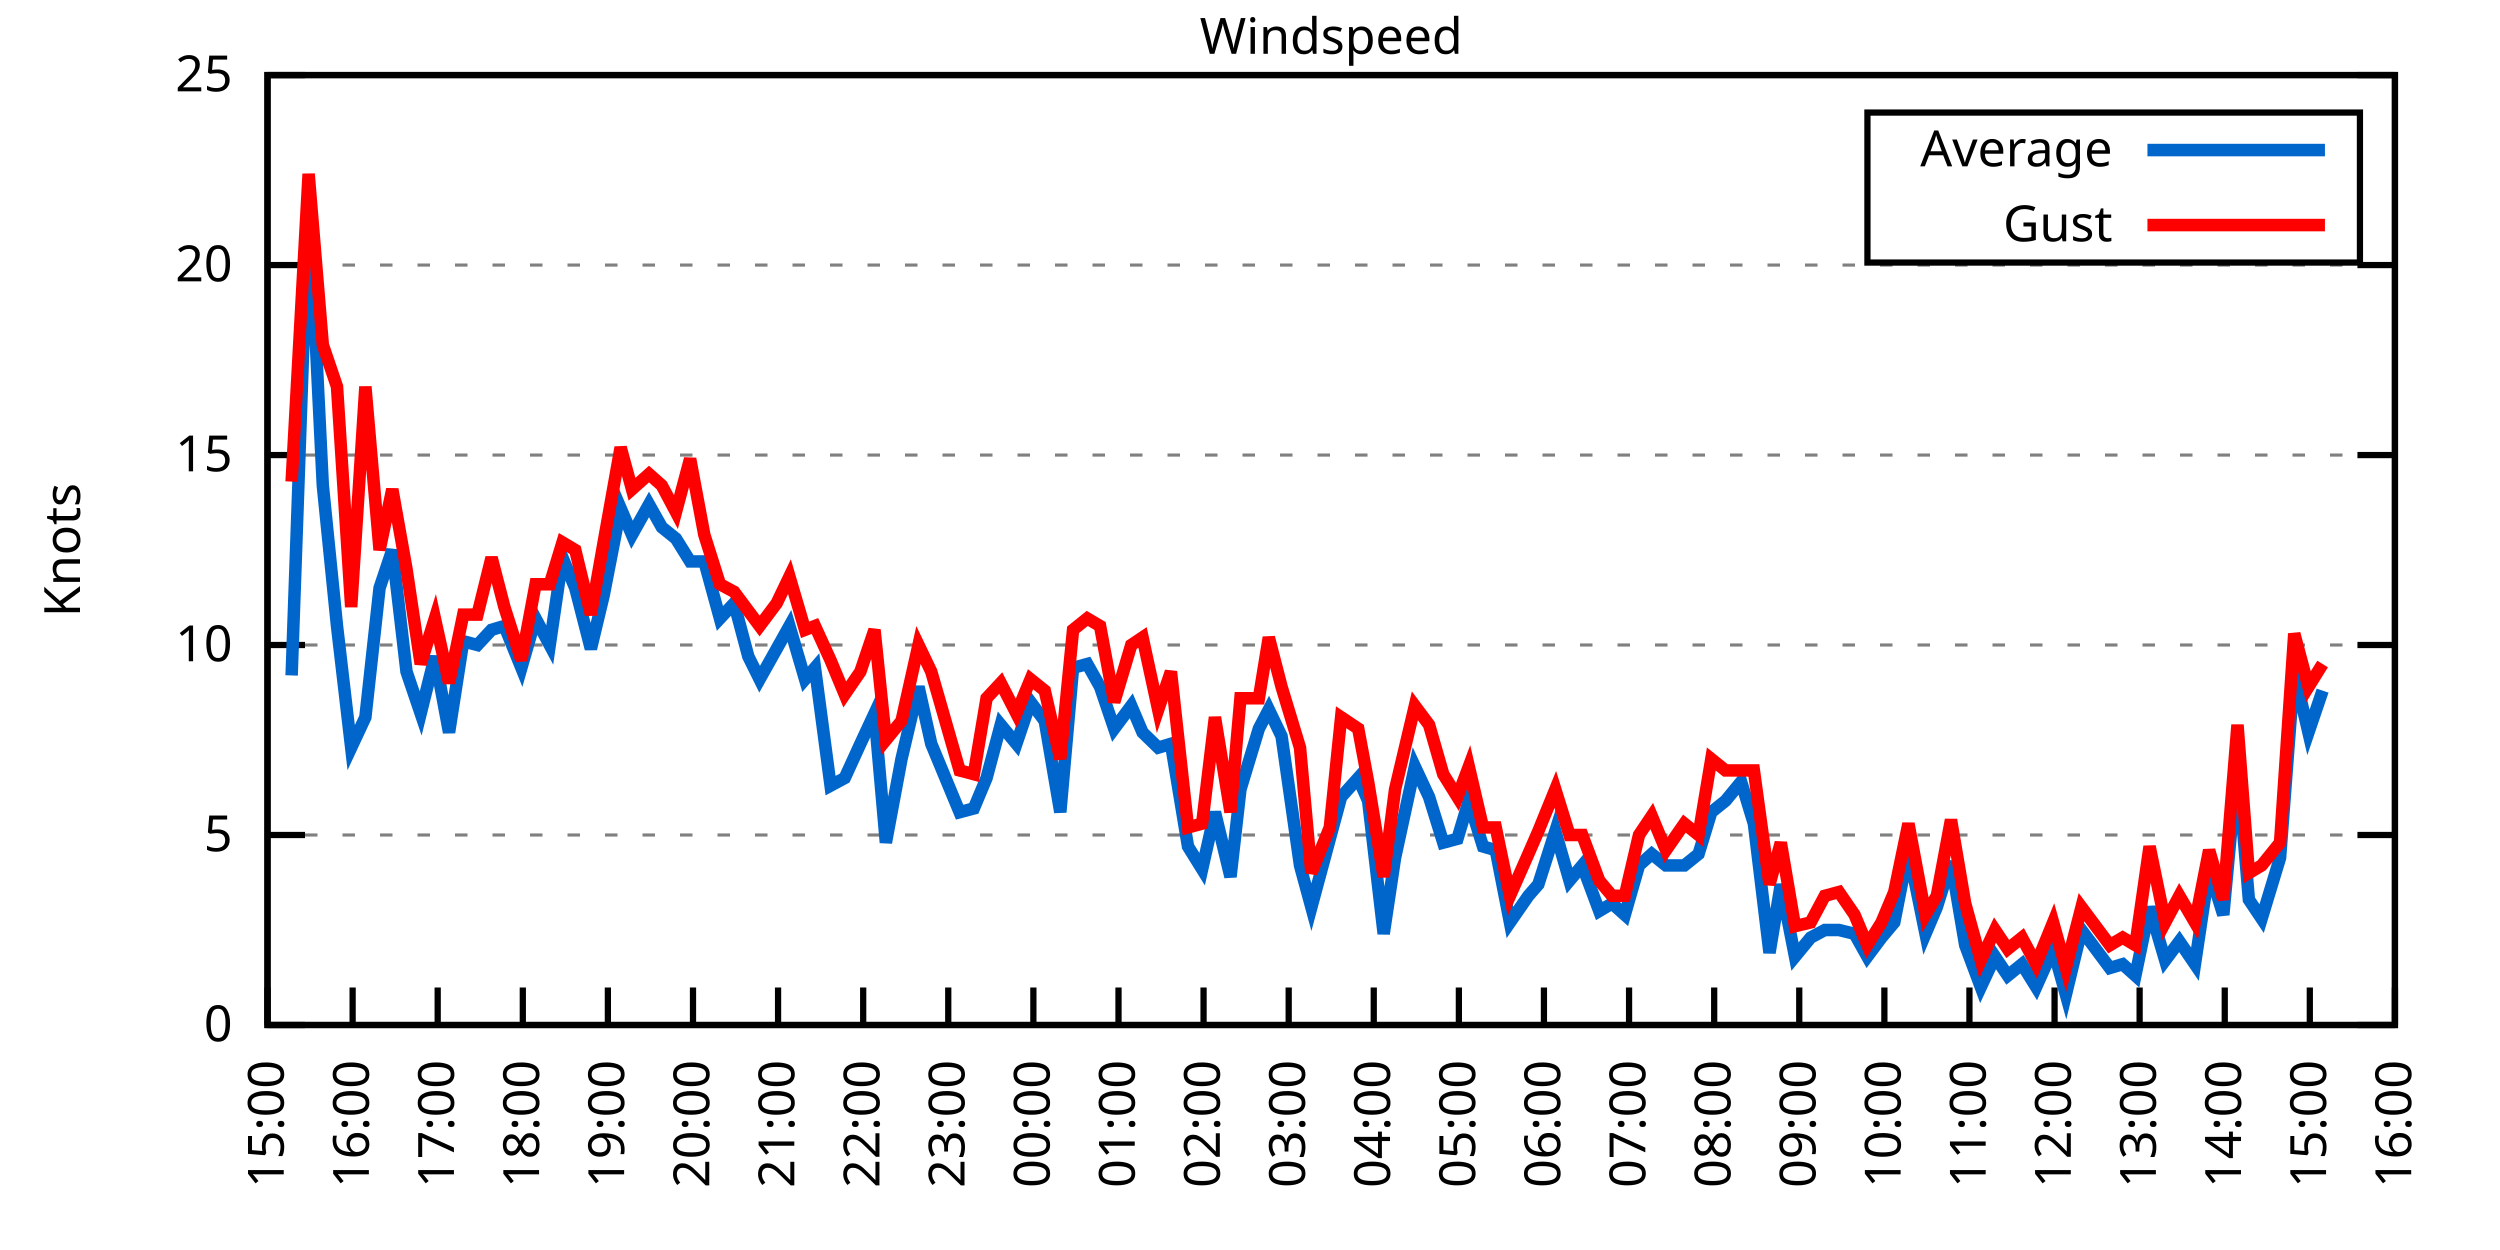
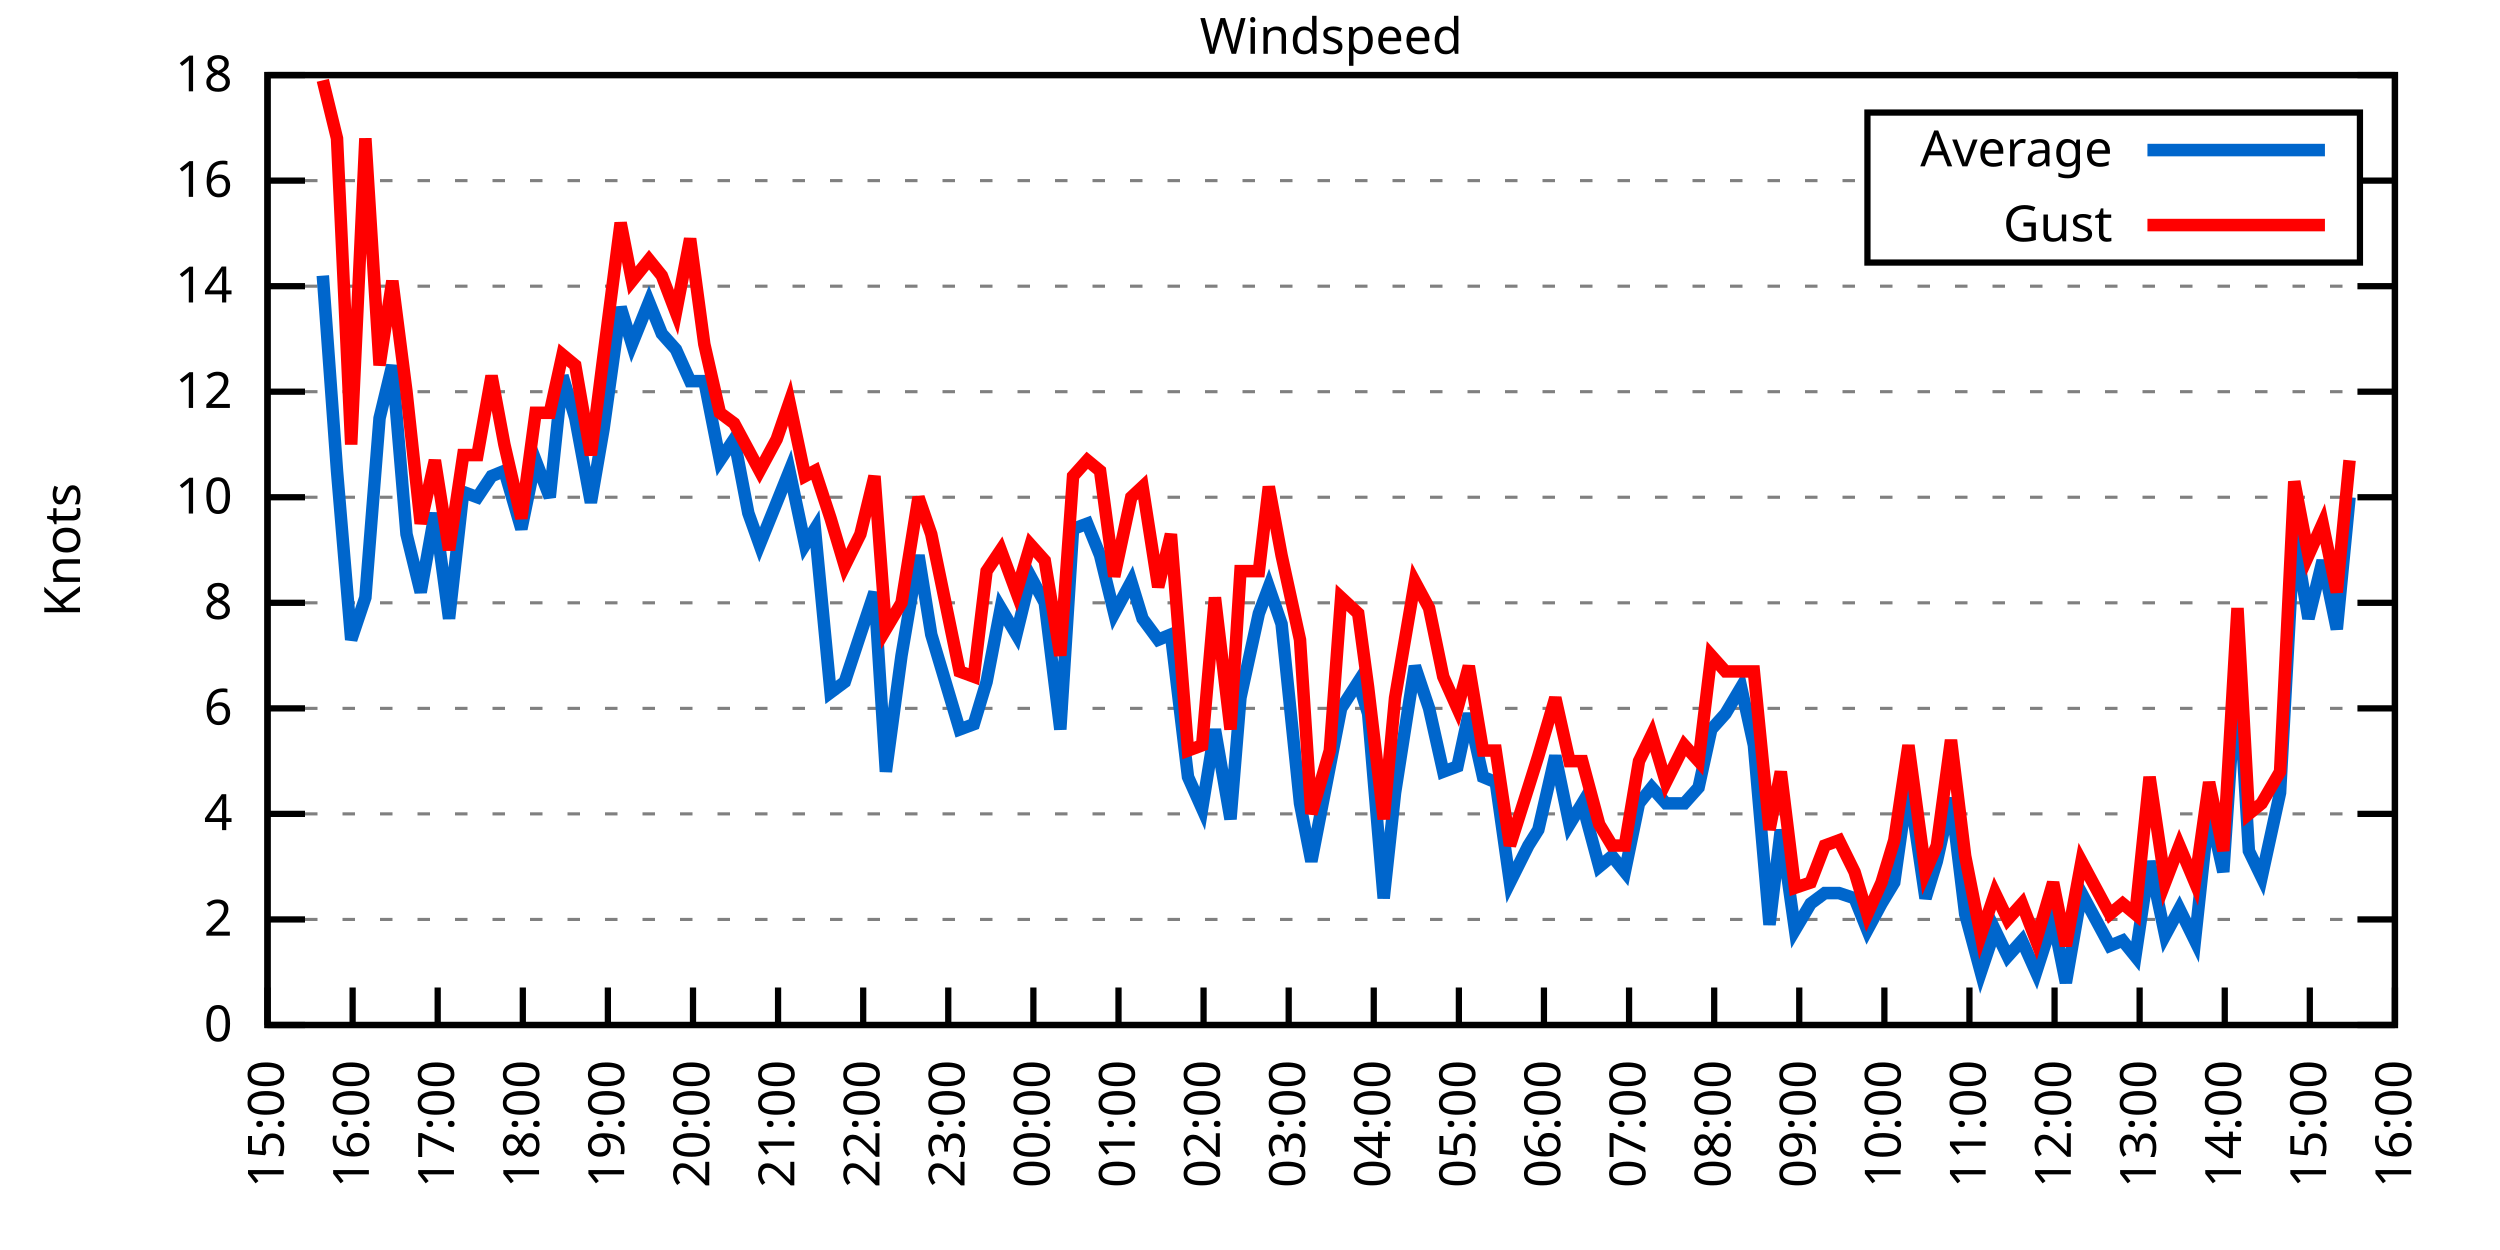
<svg xmlns="http://www.w3.org/2000/svg" xmlns:xlink="http://www.w3.org/1999/xlink" width="400" height="200" viewBox="0 0 400 200">
  <g id="gnuplot_canvas">
    <rect x="0" y="0" width="400" height="200" fill="none" />
    <defs>
      <circle id="gpDot" r="0.5" stroke-width="0.5" stroke="currentColor" />
      <path id="gpPt0" stroke-width="0.333" stroke="currentColor" d="M-1,0 h2 M0,-1 v2" />
      <path id="gpPt1" stroke-width="0.333" stroke="currentColor" d="M-1,-1 L1,1 M1,-1 L-1,1" />
      <path id="gpPt2" stroke-width="0.333" stroke="currentColor" d="M-1,0 L1,0 M0,-1 L0,1 M-1,-1 L1,1 M-1,1 L1,-1" />
      <rect id="gpPt3" stroke-width="0.333" stroke="currentColor" x="-1" y="-1" width="2" height="2" />
      <rect id="gpPt4" stroke-width="0.333" stroke="currentColor" fill="currentColor" x="-1" y="-1" width="2" height="2" />
      <circle id="gpPt5" stroke-width="0.333" stroke="currentColor" cx="0" cy="0" r="1" />
      <use xlink:href="#gpPt5" id="gpPt6" fill="currentColor" stroke="none" />
      <path id="gpPt7" stroke-width="0.333" stroke="currentColor" d="M0,-1.33 L-1.33,0.67 L1.33,0.67 z" />
      <use xlink:href="#gpPt7" id="gpPt8" fill="currentColor" stroke="none" />
      <use xlink:href="#gpPt7" id="gpPt9" stroke="currentColor" transform="rotate(180)" />
      <use xlink:href="#gpPt9" id="gpPt10" fill="currentColor" stroke="none" />
      <use xlink:href="#gpPt3" id="gpPt11" stroke="currentColor" transform="rotate(45)" />
      <use xlink:href="#gpPt11" id="gpPt12" fill="currentColor" stroke="none" />
      <path id="gpPt13" stroke-width="0.333" stroke="currentColor" d="M0,1.330 L1.265,0.411 L0.782,-1.067 L-0.782,-1.076 L-1.265,0.411 z" />
      <use xlink:href="#gpPt13" id="gpPt14" fill="currentColor" stroke="none" />
      <filter id="textbox" filterUnits="objectBoundingBox" x="0" y="0" height="1" width="1">
        <feFlood flood-color="white" flood-opacity="1" result="bgnd" />
        <feComposite in="SourceGraphic" in2="bgnd" operator="atop" />
      </filter>
      <filter id="greybox" filterUnits="objectBoundingBox" x="0" y="0" height="1" width="1">
        <feFlood flood-color="lightgrey" flood-opacity="1" result="grey" />
        <feComposite in="SourceGraphic" in2="grey" operator="atop" />
      </filter>
    </defs>
    <g fill="none" color="white" stroke="currentColor" stroke-width="1.00" stroke-linecap="butt" stroke-linejoin="miter">
</g>
    <g fill="none" color="black" stroke="currentColor" stroke-width="1.00" stroke-linecap="butt" stroke-linejoin="miter">
      <g stroke="none" shape-rendering="crispEdges">
        <polygon fill="rgb(255, 255, 255)" points="42.80,164.00 383.18,164.00 383.18,12.02 42.80,12.02 " />
      </g>
    </g>
    <g fill="none" color="black" stroke="currentColor" stroke-width="1.00" stroke-linecap="butt" stroke-linejoin="miter">
</g>
    <g fill="none" color="black" stroke="black" stroke-width="0.50" stroke-linecap="butt" stroke-linejoin="miter">
</g>
    <g fill="none" color="gray" stroke="currentColor" stroke-width="0.50" stroke-linecap="butt" stroke-linejoin="miter">
      <path stroke="gray" stroke-dasharray="2,4" class="gridline" d="M42.80,164.00 L383.19,164.00  " />
    </g>
    <g fill="none" color="gray" stroke="gray" stroke-width="1.00" stroke-linecap="butt" stroke-linejoin="miter">
</g>
    <g fill="none" color="black" stroke="currentColor" stroke-width="1.00" stroke-linecap="butt" stroke-linejoin="miter">
      <path stroke="black" d="M42.80,164.00 L48.80,164.00 M383.19,164.00 L377.19,164.00  " />
      <g transform="translate(37.20,166.60)" stroke="none" fill="black" font-family="Sans" font-size="8.00" text-anchor="end">
        <text>
          <tspan font-family="Sans"> 0</tspan>
        </text>
      </g>
    </g>
    <g fill="none" color="black" stroke="currentColor" stroke-width="1.00" stroke-linecap="butt" stroke-linejoin="miter">
</g>
    <g fill="none" color="black" stroke="black" stroke-width="0.50" stroke-linecap="butt" stroke-linejoin="miter">
</g>
    <g fill="none" color="gray" stroke="currentColor" stroke-width="0.50" stroke-linecap="butt" stroke-linejoin="miter">
-       <path stroke="gray" stroke-dasharray="2,4" class="gridline" d="M42.80,133.60 L383.19,133.60  " />
-     </g>
-     <g fill="none" color="gray" stroke="gray" stroke-width="1.00" stroke-linecap="butt" stroke-linejoin="miter">
- </g>
-     <g fill="none" color="black" stroke="currentColor" stroke-width="1.00" stroke-linecap="butt" stroke-linejoin="miter">
-       <path stroke="black" d="M42.80,133.60 L48.80,133.60 M383.19,133.60 L377.19,133.60  " />
-       <g transform="translate(37.20,136.20)" stroke="none" fill="black" font-family="Sans" font-size="8.00" text-anchor="end">
-         <text>
-           <tspan font-family="Sans"> 5</tspan>
-         </text>
-       </g>
-     </g>
-     <g fill="none" color="black" stroke="currentColor" stroke-width="1.00" stroke-linecap="butt" stroke-linejoin="miter">
- </g>
-     <g fill="none" color="black" stroke="black" stroke-width="0.50" stroke-linecap="butt" stroke-linejoin="miter">
- </g>
-     <g fill="none" color="gray" stroke="currentColor" stroke-width="0.50" stroke-linecap="butt" stroke-linejoin="miter">
-       <path stroke="gray" stroke-dasharray="2,4" class="gridline" d="M42.80,103.20 L383.19,103.20  " />
-     </g>
-     <g fill="none" color="gray" stroke="gray" stroke-width="1.00" stroke-linecap="butt" stroke-linejoin="miter">
- </g>
-     <g fill="none" color="black" stroke="currentColor" stroke-width="1.00" stroke-linecap="butt" stroke-linejoin="miter">
-       <path stroke="black" d="M42.80,103.20 L48.80,103.20 M383.19,103.20 L377.19,103.20  " />
-       <g transform="translate(37.20,105.80)" stroke="none" fill="black" font-family="Sans" font-size="8.00" text-anchor="end">
+       <path stroke="gray" stroke-dasharray="2,4" class="gridline" d="M42.80,147.11 L383.19,147.11  " />
+     </g>
+     <g fill="none" color="gray" stroke="gray" stroke-width="1.00" stroke-linecap="butt" stroke-linejoin="miter">
+ </g>
+     <g fill="none" color="black" stroke="currentColor" stroke-width="1.00" stroke-linecap="butt" stroke-linejoin="miter">
+       <path stroke="black" d="M42.80,147.11 L48.80,147.11 M383.19,147.11 L377.19,147.11  " />
+       <g transform="translate(37.20,149.71)" stroke="none" fill="black" font-family="Sans" font-size="8.00" text-anchor="end">
+         <text>
+           <tspan font-family="Sans"> 2</tspan>
+         </text>
+       </g>
+     </g>
+     <g fill="none" color="black" stroke="currentColor" stroke-width="1.00" stroke-linecap="butt" stroke-linejoin="miter">
+ </g>
+     <g fill="none" color="black" stroke="black" stroke-width="0.50" stroke-linecap="butt" stroke-linejoin="miter">
+ </g>
+     <g fill="none" color="gray" stroke="currentColor" stroke-width="0.50" stroke-linecap="butt" stroke-linejoin="miter">
+       <path stroke="gray" stroke-dasharray="2,4" class="gridline" d="M42.80,130.22 L383.19,130.22  " />
+     </g>
+     <g fill="none" color="gray" stroke="gray" stroke-width="1.00" stroke-linecap="butt" stroke-linejoin="miter">
+ </g>
+     <g fill="none" color="black" stroke="currentColor" stroke-width="1.00" stroke-linecap="butt" stroke-linejoin="miter">
+       <path stroke="black" d="M42.80,130.22 L48.80,130.22 M383.19,130.22 L377.19,130.22  " />
+       <g transform="translate(37.20,132.82)" stroke="none" fill="black" font-family="Sans" font-size="8.00" text-anchor="end">
+         <text>
+           <tspan font-family="Sans"> 4</tspan>
+         </text>
+       </g>
+     </g>
+     <g fill="none" color="black" stroke="currentColor" stroke-width="1.00" stroke-linecap="butt" stroke-linejoin="miter">
+ </g>
+     <g fill="none" color="black" stroke="black" stroke-width="0.50" stroke-linecap="butt" stroke-linejoin="miter">
+ </g>
+     <g fill="none" color="gray" stroke="currentColor" stroke-width="0.50" stroke-linecap="butt" stroke-linejoin="miter">
+       <path stroke="gray" stroke-dasharray="2,4" class="gridline" d="M42.80,113.34 L383.19,113.34  " />
+     </g>
+     <g fill="none" color="gray" stroke="gray" stroke-width="1.00" stroke-linecap="butt" stroke-linejoin="miter">
+ </g>
+     <g fill="none" color="black" stroke="currentColor" stroke-width="1.00" stroke-linecap="butt" stroke-linejoin="miter">
+       <path stroke="black" d="M42.80,113.34 L48.80,113.34 M383.19,113.34 L377.19,113.34  " />
+       <g transform="translate(37.20,115.94)" stroke="none" fill="black" font-family="Sans" font-size="8.00" text-anchor="end">
+         <text>
+           <tspan font-family="Sans"> 6</tspan>
+         </text>
+       </g>
+     </g>
+     <g fill="none" color="black" stroke="currentColor" stroke-width="1.00" stroke-linecap="butt" stroke-linejoin="miter">
+ </g>
+     <g fill="none" color="black" stroke="black" stroke-width="0.50" stroke-linecap="butt" stroke-linejoin="miter">
+ </g>
+     <g fill="none" color="gray" stroke="currentColor" stroke-width="0.50" stroke-linecap="butt" stroke-linejoin="miter">
+       <path stroke="gray" stroke-dasharray="2,4" class="gridline" d="M42.80,96.45 L383.19,96.45  " />
+     </g>
+     <g fill="none" color="gray" stroke="gray" stroke-width="1.00" stroke-linecap="butt" stroke-linejoin="miter">
+ </g>
+     <g fill="none" color="black" stroke="currentColor" stroke-width="1.00" stroke-linecap="butt" stroke-linejoin="miter">
+       <path stroke="black" d="M42.80,96.45 L48.80,96.45 M383.19,96.45 L377.19,96.45  " />
+       <g transform="translate(37.20,99.05)" stroke="none" fill="black" font-family="Sans" font-size="8.00" text-anchor="end">
+         <text>
+           <tspan font-family="Sans"> 8</tspan>
+         </text>
+       </g>
+     </g>
+     <g fill="none" color="black" stroke="currentColor" stroke-width="1.00" stroke-linecap="butt" stroke-linejoin="miter">
+ </g>
+     <g fill="none" color="black" stroke="black" stroke-width="0.50" stroke-linecap="butt" stroke-linejoin="miter">
+ </g>
+     <g fill="none" color="gray" stroke="currentColor" stroke-width="0.50" stroke-linecap="butt" stroke-linejoin="miter">
+       <path stroke="gray" stroke-dasharray="2,4" class="gridline" d="M42.80,79.56 L383.19,79.56  " />
+     </g>
+     <g fill="none" color="gray" stroke="gray" stroke-width="1.00" stroke-linecap="butt" stroke-linejoin="miter">
+ </g>
+     <g fill="none" color="black" stroke="currentColor" stroke-width="1.00" stroke-linecap="butt" stroke-linejoin="miter">
+       <path stroke="black" d="M42.80,79.56 L48.80,79.56 M383.19,79.56 L377.19,79.56  " />
+       <g transform="translate(37.20,82.16)" stroke="none" fill="black" font-family="Sans" font-size="8.00" text-anchor="end">
        <text>
          <tspan font-family="Sans"> 10</tspan>
        </text>
      </g>
    </g>
    <g fill="none" color="black" stroke="currentColor" stroke-width="1.00" stroke-linecap="butt" stroke-linejoin="miter">
</g>
    <g fill="none" color="black" stroke="black" stroke-width="0.50" stroke-linecap="butt" stroke-linejoin="miter">
</g>
    <g fill="none" color="gray" stroke="currentColor" stroke-width="0.50" stroke-linecap="butt" stroke-linejoin="miter">
-       <path stroke="gray" stroke-dasharray="2,4" class="gridline" d="M42.80,72.81 L383.19,72.81  " />
-     </g>
-     <g fill="none" color="gray" stroke="gray" stroke-width="1.00" stroke-linecap="butt" stroke-linejoin="miter">
- </g>
-     <g fill="none" color="black" stroke="currentColor" stroke-width="1.00" stroke-linecap="butt" stroke-linejoin="miter">
-       <path stroke="black" d="M42.80,72.81 L48.80,72.81 M383.19,72.81 L377.19,72.81  " />
-       <g transform="translate(37.20,75.41)" stroke="none" fill="black" font-family="Sans" font-size="8.00" text-anchor="end">
-         <text>
-           <tspan font-family="Sans"> 15</tspan>
-         </text>
-       </g>
-     </g>
-     <g fill="none" color="black" stroke="currentColor" stroke-width="1.00" stroke-linecap="butt" stroke-linejoin="miter">
- </g>
-     <g fill="none" color="black" stroke="black" stroke-width="0.50" stroke-linecap="butt" stroke-linejoin="miter">
- </g>
-     <g fill="none" color="gray" stroke="currentColor" stroke-width="0.50" stroke-linecap="butt" stroke-linejoin="miter">
-       <path stroke="gray" stroke-dasharray="2,4" class="gridline" d="M42.80,42.41 L383.19,42.41  " />
-     </g>
-     <g fill="none" color="gray" stroke="gray" stroke-width="1.00" stroke-linecap="butt" stroke-linejoin="miter">
- </g>
-     <g fill="none" color="black" stroke="currentColor" stroke-width="1.00" stroke-linecap="butt" stroke-linejoin="miter">
-       <path stroke="black" d="M42.80,42.41 L48.80,42.41 M383.19,42.41 L377.19,42.41  " />
-       <g transform="translate(37.20,45.01)" stroke="none" fill="black" font-family="Sans" font-size="8.00" text-anchor="end">
-         <text>
-           <tspan font-family="Sans"> 20</tspan>
+       <path stroke="gray" stroke-dasharray="2,4" class="gridline" d="M42.80,62.67 L383.19,62.67  " />
+     </g>
+     <g fill="none" color="gray" stroke="gray" stroke-width="1.00" stroke-linecap="butt" stroke-linejoin="miter">
+ </g>
+     <g fill="none" color="black" stroke="currentColor" stroke-width="1.00" stroke-linecap="butt" stroke-linejoin="miter">
+       <path stroke="black" d="M42.80,62.67 L48.80,62.67 M383.19,62.67 L377.19,62.67  " />
+       <g transform="translate(37.20,65.27)" stroke="none" fill="black" font-family="Sans" font-size="8.00" text-anchor="end">
+         <text>
+           <tspan font-family="Sans"> 12</tspan>
+         </text>
+       </g>
+     </g>
+     <g fill="none" color="black" stroke="currentColor" stroke-width="1.00" stroke-linecap="butt" stroke-linejoin="miter">
+ </g>
+     <g fill="none" color="black" stroke="black" stroke-width="0.50" stroke-linecap="butt" stroke-linejoin="miter">
+ </g>
+     <g fill="none" color="gray" stroke="currentColor" stroke-width="0.50" stroke-linecap="butt" stroke-linejoin="miter">
+       <path stroke="gray" stroke-dasharray="2,4" class="gridline" d="M42.80,45.79 L383.19,45.79  " />
+     </g>
+     <g fill="none" color="gray" stroke="gray" stroke-width="1.00" stroke-linecap="butt" stroke-linejoin="miter">
+ </g>
+     <g fill="none" color="black" stroke="currentColor" stroke-width="1.00" stroke-linecap="butt" stroke-linejoin="miter">
+       <path stroke="black" d="M42.80,45.79 L48.80,45.79 M383.19,45.79 L377.19,45.79  " />
+       <g transform="translate(37.20,48.39)" stroke="none" fill="black" font-family="Sans" font-size="8.00" text-anchor="end">
+         <text>
+           <tspan font-family="Sans"> 14</tspan>
+         </text>
+       </g>
+     </g>
+     <g fill="none" color="black" stroke="currentColor" stroke-width="1.00" stroke-linecap="butt" stroke-linejoin="miter">
+ </g>
+     <g fill="none" color="black" stroke="black" stroke-width="0.50" stroke-linecap="butt" stroke-linejoin="miter">
+ </g>
+     <g fill="none" color="gray" stroke="currentColor" stroke-width="0.50" stroke-linecap="butt" stroke-linejoin="miter">
+       <path stroke="gray" stroke-dasharray="2,4" class="gridline" d="M42.80,28.90 L298.79,28.90 M377.59,28.90 L383.19,28.90  " />
+     </g>
+     <g fill="none" color="gray" stroke="gray" stroke-width="1.00" stroke-linecap="butt" stroke-linejoin="miter">
+ </g>
+     <g fill="none" color="black" stroke="currentColor" stroke-width="1.00" stroke-linecap="butt" stroke-linejoin="miter">
+       <path stroke="black" d="M42.80,28.90 L48.80,28.90 M383.19,28.90 L377.19,28.90  " />
+       <g transform="translate(37.20,31.50)" stroke="none" fill="black" font-family="Sans" font-size="8.00" text-anchor="end">
+         <text>
+           <tspan font-family="Sans"> 16</tspan>
        </text>
      </g>
    </g>
    <g fill="none" color="black" stroke="currentColor" stroke-width="1.00" stroke-linecap="butt" stroke-linejoin="miter">
</g>
    <g fill="none" color="black" stroke="black" stroke-width="0.50" stroke-linecap="butt" stroke-linejoin="miter">
</g>
    <g fill="none" color="gray" stroke="currentColor" stroke-width="0.50" stroke-linecap="butt" stroke-linejoin="miter">
      <path stroke="gray" stroke-dasharray="2,4" class="gridline" d="M42.80,12.01 L383.19,12.01  " />
    </g>
    <g fill="none" color="gray" stroke="gray" stroke-width="1.00" stroke-linecap="butt" stroke-linejoin="miter">
</g>
    <g fill="none" color="black" stroke="currentColor" stroke-width="1.00" stroke-linecap="butt" stroke-linejoin="miter">
      <path stroke="black" d="M42.80,12.01 L48.80,12.01 M383.19,12.01 L377.19,12.01  " />
      <g transform="translate(37.20,14.61)" stroke="none" fill="black" font-family="Sans" font-size="8.00" text-anchor="end">
        <text>
-           <tspan font-family="Sans"> 25</tspan>
+           <tspan font-family="Sans"> 18</tspan>
        </text>
      </g>
    </g>
    <g fill="none" color="black" stroke="currentColor" stroke-width="1.00" stroke-linecap="butt" stroke-linejoin="miter">
      <path stroke="black" d="M42.80,164.00 L42.80,158.00  " />
      <g transform="translate(45.40,169.60) rotate(270.00)" stroke="none" fill="black" font-family="Sans" font-size="8.00" text-anchor="end">
        <text>
          <tspan font-family="Sans">15:00</tspan>
        </text>
      </g>
    </g>
    <g fill="none" color="black" stroke="currentColor" stroke-width="1.00" stroke-linecap="butt" stroke-linejoin="miter">
      <path stroke="black" d="M56.42,164.00 L56.42,158.00  " />
      <g transform="translate(59.02,169.60) rotate(270.00)" stroke="none" fill="black" font-family="Sans" font-size="8.00" text-anchor="end">
        <text>
          <tspan font-family="Sans">16:00</tspan>
        </text>
      </g>
    </g>
    <g fill="none" color="black" stroke="currentColor" stroke-width="1.00" stroke-linecap="butt" stroke-linejoin="miter">
      <path stroke="black" d="M70.03,164.00 L70.03,158.00  " />
      <g transform="translate(72.63,169.60) rotate(270.00)" stroke="none" fill="black" font-family="Sans" font-size="8.00" text-anchor="end">
        <text>
          <tspan font-family="Sans">17:00</tspan>
        </text>
      </g>
    </g>
    <g fill="none" color="black" stroke="currentColor" stroke-width="1.00" stroke-linecap="butt" stroke-linejoin="miter">
      <path stroke="black" d="M83.65,164.00 L83.65,158.00  " />
      <g transform="translate(86.25,169.60) rotate(270.00)" stroke="none" fill="black" font-family="Sans" font-size="8.00" text-anchor="end">
        <text>
          <tspan font-family="Sans">18:00</tspan>
        </text>
      </g>
    </g>
    <g fill="none" color="black" stroke="currentColor" stroke-width="1.00" stroke-linecap="butt" stroke-linejoin="miter">
      <path stroke="black" d="M97.26,164.00 L97.26,158.00  " />
      <g transform="translate(99.86,169.60) rotate(270.00)" stroke="none" fill="black" font-family="Sans" font-size="8.00" text-anchor="end">
        <text>
          <tspan font-family="Sans">19:00</tspan>
        </text>
      </g>
    </g>
    <g fill="none" color="black" stroke="currentColor" stroke-width="1.00" stroke-linecap="butt" stroke-linejoin="miter">
      <path stroke="black" d="M110.88,164.00 L110.88,158.00  " />
      <g transform="translate(113.48,169.60) rotate(270.00)" stroke="none" fill="black" font-family="Sans" font-size="8.00" text-anchor="end">
        <text>
          <tspan font-family="Sans">20:00</tspan>
        </text>
      </g>
    </g>
    <g fill="none" color="black" stroke="currentColor" stroke-width="1.00" stroke-linecap="butt" stroke-linejoin="miter">
      <path stroke="black" d="M124.49,164.00 L124.49,158.00  " />
      <g transform="translate(127.09,169.60) rotate(270.00)" stroke="none" fill="black" font-family="Sans" font-size="8.00" text-anchor="end">
        <text>
          <tspan font-family="Sans">21:00</tspan>
        </text>
      </g>
    </g>
    <g fill="none" color="black" stroke="currentColor" stroke-width="1.00" stroke-linecap="butt" stroke-linejoin="miter">
      <path stroke="black" d="M138.11,164.00 L138.11,158.00  " />
      <g transform="translate(140.71,169.60) rotate(270.00)" stroke="none" fill="black" font-family="Sans" font-size="8.00" text-anchor="end">
        <text>
          <tspan font-family="Sans">22:00</tspan>
        </text>
      </g>
    </g>
    <g fill="none" color="black" stroke="currentColor" stroke-width="1.00" stroke-linecap="butt" stroke-linejoin="miter">
      <path stroke="black" d="M151.72,164.00 L151.72,158.00  " />
      <g transform="translate(154.32,169.60) rotate(270.00)" stroke="none" fill="black" font-family="Sans" font-size="8.00" text-anchor="end">
        <text>
          <tspan font-family="Sans">23:00</tspan>
        </text>
      </g>
    </g>
    <g fill="none" color="black" stroke="currentColor" stroke-width="1.00" stroke-linecap="butt" stroke-linejoin="miter">
      <path stroke="black" d="M165.34,164.00 L165.34,158.00  " />
      <g transform="translate(167.94,169.60) rotate(270.00)" stroke="none" fill="black" font-family="Sans" font-size="8.00" text-anchor="end">
        <text>
          <tspan font-family="Sans">00:00</tspan>
        </text>
      </g>
    </g>
    <g fill="none" color="black" stroke="currentColor" stroke-width="1.00" stroke-linecap="butt" stroke-linejoin="miter">
      <path stroke="black" d="M178.96,164.00 L178.96,158.00  " />
      <g transform="translate(181.56,169.60) rotate(270.00)" stroke="none" fill="black" font-family="Sans" font-size="8.00" text-anchor="end">
        <text>
          <tspan font-family="Sans">01:00</tspan>
        </text>
      </g>
    </g>
    <g fill="none" color="black" stroke="currentColor" stroke-width="1.00" stroke-linecap="butt" stroke-linejoin="miter">
      <path stroke="black" d="M192.57,164.00 L192.57,158.00  " />
      <g transform="translate(195.17,169.60) rotate(270.00)" stroke="none" fill="black" font-family="Sans" font-size="8.00" text-anchor="end">
        <text>
          <tspan font-family="Sans">02:00</tspan>
        </text>
      </g>
    </g>
    <g fill="none" color="black" stroke="currentColor" stroke-width="1.00" stroke-linecap="butt" stroke-linejoin="miter">
      <path stroke="black" d="M206.19,164.00 L206.19,158.00  " />
      <g transform="translate(208.79,169.60) rotate(270.00)" stroke="none" fill="black" font-family="Sans" font-size="8.00" text-anchor="end">
        <text>
          <tspan font-family="Sans">03:00</tspan>
        </text>
      </g>
    </g>
    <g fill="none" color="black" stroke="currentColor" stroke-width="1.00" stroke-linecap="butt" stroke-linejoin="miter">
      <path stroke="black" d="M219.80,164.00 L219.80,158.00  " />
      <g transform="translate(222.40,169.60) rotate(270.00)" stroke="none" fill="black" font-family="Sans" font-size="8.00" text-anchor="end">
        <text>
          <tspan font-family="Sans">04:00</tspan>
        </text>
      </g>
    </g>
    <g fill="none" color="black" stroke="currentColor" stroke-width="1.00" stroke-linecap="butt" stroke-linejoin="miter">
      <path stroke="black" d="M233.42,164.00 L233.42,158.00  " />
      <g transform="translate(236.02,169.60) rotate(270.00)" stroke="none" fill="black" font-family="Sans" font-size="8.00" text-anchor="end">
        <text>
          <tspan font-family="Sans">05:00</tspan>
        </text>
      </g>
    </g>
    <g fill="none" color="black" stroke="currentColor" stroke-width="1.00" stroke-linecap="butt" stroke-linejoin="miter">
      <path stroke="black" d="M247.03,164.00 L247.03,158.00  " />
      <g transform="translate(249.63,169.60) rotate(270.00)" stroke="none" fill="black" font-family="Sans" font-size="8.00" text-anchor="end">
        <text>
          <tspan font-family="Sans">06:00</tspan>
        </text>
      </g>
    </g>
    <g fill="none" color="black" stroke="currentColor" stroke-width="1.00" stroke-linecap="butt" stroke-linejoin="miter">
      <path stroke="black" d="M260.65,164.00 L260.65,158.00  " />
      <g transform="translate(263.25,169.60) rotate(270.00)" stroke="none" fill="black" font-family="Sans" font-size="8.00" text-anchor="end">
        <text>
          <tspan font-family="Sans">07:00</tspan>
        </text>
      </g>
    </g>
    <g fill="none" color="black" stroke="currentColor" stroke-width="1.00" stroke-linecap="butt" stroke-linejoin="miter">
      <path stroke="black" d="M274.27,164.00 L274.27,158.00  " />
      <g transform="translate(276.87,169.60) rotate(270.00)" stroke="none" fill="black" font-family="Sans" font-size="8.00" text-anchor="end">
        <text>
          <tspan font-family="Sans">08:00</tspan>
        </text>
      </g>
    </g>
    <g fill="none" color="black" stroke="currentColor" stroke-width="1.00" stroke-linecap="butt" stroke-linejoin="miter">
      <path stroke="black" d="M287.88,164.00 L287.88,158.00  " />
      <g transform="translate(290.48,169.60) rotate(270.00)" stroke="none" fill="black" font-family="Sans" font-size="8.00" text-anchor="end">
        <text>
          <tspan font-family="Sans">09:00</tspan>
        </text>
      </g>
    </g>
    <g fill="none" color="black" stroke="currentColor" stroke-width="1.00" stroke-linecap="butt" stroke-linejoin="miter">
      <path stroke="black" d="M301.50,164.00 L301.50,158.00  " />
      <g transform="translate(304.10,169.60) rotate(270.00)" stroke="none" fill="black" font-family="Sans" font-size="8.00" text-anchor="end">
        <text>
          <tspan font-family="Sans">10:00</tspan>
        </text>
      </g>
    </g>
    <g fill="none" color="black" stroke="currentColor" stroke-width="1.00" stroke-linecap="butt" stroke-linejoin="miter">
      <path stroke="black" d="M315.11,164.00 L315.11,158.00  " />
      <g transform="translate(317.71,169.60) rotate(270.00)" stroke="none" fill="black" font-family="Sans" font-size="8.00" text-anchor="end">
        <text>
          <tspan font-family="Sans">11:00</tspan>
        </text>
      </g>
    </g>
    <g fill="none" color="black" stroke="currentColor" stroke-width="1.00" stroke-linecap="butt" stroke-linejoin="miter">
      <path stroke="black" d="M328.73,164.00 L328.73,158.00  " />
      <g transform="translate(331.33,169.60) rotate(270.00)" stroke="none" fill="black" font-family="Sans" font-size="8.00" text-anchor="end">
        <text>
          <tspan font-family="Sans">12:00</tspan>
        </text>
      </g>
    </g>
    <g fill="none" color="black" stroke="currentColor" stroke-width="1.00" stroke-linecap="butt" stroke-linejoin="miter">
      <path stroke="black" d="M342.34,164.00 L342.34,158.00  " />
      <g transform="translate(344.94,169.60) rotate(270.00)" stroke="none" fill="black" font-family="Sans" font-size="8.00" text-anchor="end">
        <text>
          <tspan font-family="Sans">13:00</tspan>
        </text>
      </g>
    </g>
    <g fill="none" color="black" stroke="currentColor" stroke-width="1.00" stroke-linecap="butt" stroke-linejoin="miter">
      <path stroke="black" d="M355.96,164.00 L355.96,158.00  " />
      <g transform="translate(358.56,169.60) rotate(270.00)" stroke="none" fill="black" font-family="Sans" font-size="8.00" text-anchor="end">
        <text>
          <tspan font-family="Sans">14:00</tspan>
        </text>
      </g>
    </g>
    <g fill="none" color="black" stroke="currentColor" stroke-width="1.00" stroke-linecap="butt" stroke-linejoin="miter">
      <path stroke="black" d="M369.57,164.00 L369.57,158.00  " />
      <g transform="translate(372.17,169.60) rotate(270.00)" stroke="none" fill="black" font-family="Sans" font-size="8.00" text-anchor="end">
        <text>
          <tspan font-family="Sans">15:00</tspan>
        </text>
      </g>
    </g>
    <g fill="none" color="black" stroke="currentColor" stroke-width="1.00" stroke-linecap="butt" stroke-linejoin="miter">
      <path stroke="black" d="M383.19,164.00 L383.19,158.00  " />
      <g transform="translate(385.79,169.60) rotate(270.00)" stroke="none" fill="black" font-family="Sans" font-size="8.00" text-anchor="end">
        <text>
          <tspan font-family="Sans">16:00</tspan>
        </text>
      </g>
    </g>
    <g fill="none" color="black" stroke="currentColor" stroke-width="1.00" stroke-linecap="butt" stroke-linejoin="miter">
</g>
    <g fill="none" color="black" stroke="currentColor" stroke-width="1.00" stroke-linecap="butt" stroke-linejoin="miter">
      <path stroke="black" d="M42.80,12.01 L42.80,164.00 L383.19,164.00 L383.19,12.01 L42.80,12.01 Z  " />
    </g>
    <g fill="none" color="black" stroke="currentColor" stroke-width="1.00" stroke-linecap="butt" stroke-linejoin="miter">
</g>
    <g fill="none" color="black" stroke="currentColor" stroke-width="1.00" stroke-linecap="butt" stroke-linejoin="miter">
      <path stroke="black" d="M298.79,42.01 L298.79,18.01 L377.59,18.01 L377.59,42.01 L298.79,42.01 Z  " />
    </g>
    <g id="Windspeed_plot_1">
      <g fill="none" color="white" stroke="black" stroke-width="2.00" stroke-linecap="butt" stroke-linejoin="miter">
</g>
      <g fill="none" color="black" stroke="currentColor" stroke-width="2.00" stroke-linecap="butt" stroke-linejoin="miter">
        <g transform="translate(337.99,26.61)" stroke="none" fill="black" font-family="Sans" font-size="8.00" text-anchor="end">
          <text>
            <tspan font-family="Sans">Average</tspan>
          </text>
        </g>
      </g>
      <g fill="none" color="black" stroke="currentColor" stroke-width="2.00" stroke-linecap="butt" stroke-linejoin="miter">
-         <path stroke="rgb(  0, 102, 204)" d="M343.59,24.01 L371.99,24.01 M46.66,108.07 L49.38,31.46 L51.65,77.67 L53.92,100.16 L56.19,119.62 L58.46,114.76   L60.73,94.08 L62.77,88.00 L65.04,107.46 L67.31,114.15 L69.58,105.03 L71.85,117.19 L74.12,102.60 L76.39,103.20   L78.65,100.77 L80.70,100.16 L83.42,106.85 L85.69,98.95 L87.96,103.20 L90.00,89.22 L92.04,94.08 L94.54,103.81   L96.58,95.30 L99.30,81.32 L101.12,85.57 L103.84,80.71 L105.89,84.36 L108.15,86.18 L110.42,89.83 L112.69,89.83   L115.19,98.95 L117.46,96.52 L119.73,105.03 L121.54,108.68 L124.27,103.81 L126.31,100.16 L128.81,108.68 L130.39,106.85   L132.89,125.70 L135.16,124.48 L137.66,119.01 L139.92,114.15 L141.74,134.82 L144.24,121.44 L146.96,109.89 L149.00,119.01   L151.27,124.48 L153.54,129.95 L155.81,129.35 L157.85,124.48 L160.12,115.97 L162.62,119.01 L164.89,112.32 L167.16,115.36   L169.65,129.95 L171.69,106.85 L173.96,106.24 L176.01,109.89 L178.28,116.58 L181.00,112.93 L182.81,117.19 L185.31,119.62   L187.35,119.01 L190.08,135.43 L192.34,139.07 L194.39,129.95 L196.88,140.29 L198.47,126.31 L201.42,116.58 L203.01,113.54   L205.05,117.80 L208.00,138.47 L209.82,145.15 L212.77,134.21 L214.58,127.52 L217.31,124.48 L218.90,128.13 L221.39,149.41   L223.21,137.25 L226.38,122.66 L228.65,127.52 L230.92,134.82 L233.19,134.21 L235.01,128.13 L237.28,135.43 L239.32,136.03   L241.59,147.59 L244.54,143.33 L246.13,141.51 L248.85,132.99 L251.12,140.90 L253.16,138.47 L255.88,145.76 L257.93,144.55   L259.97,146.37 L262.24,138.47 L264.28,136.64 L266.55,138.47 L269.50,138.47 L271.77,136.64 L273.81,129.95 L276.08,128.13   L278.58,125.09 L280.62,131.78 L283.12,152.45 L284.93,141.51 L287.20,153.06 L289.70,150.02 L291.97,148.80 L294.23,148.80   L296.73,149.41 L298.77,153.06 L301.04,150.02 L303.08,147.59 L305.35,136.03 L308.08,149.41 L309.89,145.15 L312.16,137.86   L314.43,151.23 L316.93,157.92 L319.20,153.06 L321.24,156.10 L323.51,154.27 L325.78,157.92 L328.50,151.84 L330.54,159.14   L333.04,148.80 L335.31,151.84 L337.58,154.88 L339.62,154.27 L341.66,156.10 L343.93,145.15 L346.43,153.66 L348.70,150.62   L351.19,154.27 L353.46,139.07 L355.73,146.37 L358.00,122.05 L359.82,143.94 L361.86,146.98 L364.81,137.25 L367.08,107.46   L369.35,117.19 L371.62,110.50  " />
+         <path stroke="rgb(  0, 102, 204)" d="M343.59,24.01 L371.99,24.01 M51.65,44.10 L53.92,75.34 L56.19,102.36 L58.46,95.60 L60.73,66.90 L62.77,58.45   L65.04,85.47 L67.31,94.76 L69.58,82.09 L71.85,98.98 L74.12,78.72 L76.39,79.56 L78.65,76.18 L80.70,75.34   L83.42,84.63 L85.69,73.65 L87.96,79.56 L90.00,60.14 L92.04,66.90 L94.54,80.41 L96.58,68.58 L99.30,49.16   L101.12,55.07 L103.84,48.32 L105.89,53.39 L108.15,55.92 L110.42,60.98 L112.69,60.98 L115.19,73.65 L117.46,70.27   L119.73,82.09 L121.54,87.16 L124.27,80.41 L126.31,75.34 L128.81,87.16 L130.39,84.63 L132.89,110.80 L135.16,109.11   L137.66,101.52 L139.92,94.76 L141.74,123.47 L144.24,104.89 L146.96,88.85 L149.00,101.52 L151.27,109.11 L153.54,116.71   L155.81,115.87 L157.85,109.11 L160.12,97.29 L162.62,101.52 L164.89,92.23 L167.16,96.45 L169.65,116.71 L171.69,84.63   L173.96,83.78 L176.01,88.85 L178.28,98.14 L181.00,93.07 L182.81,98.98 L185.31,102.36 L187.35,101.52 L190.08,124.31   L192.34,129.38 L194.39,116.71 L196.88,131.07 L198.47,111.65 L201.42,98.14 L203.01,93.92 L205.05,99.83 L208.00,128.54   L209.82,137.82 L212.77,122.62 L214.58,113.34 L217.31,109.11 L218.90,114.18 L221.39,143.73 L223.21,126.85 L226.38,106.58   L228.65,113.34 L230.92,123.47 L233.19,122.62 L235.01,114.18 L237.28,124.31 L239.32,125.16 L241.59,141.20 L244.54,135.29   L246.13,132.76 L248.85,120.94 L251.12,131.91 L253.16,128.54 L255.88,138.67 L257.93,136.98 L259.97,139.51 L262.24,128.54   L264.28,126.00 L266.55,128.54 L269.50,128.54 L271.77,126.00 L273.81,116.71 L276.08,114.18 L278.58,109.96 L280.62,119.25   L283.12,147.96 L284.93,132.76 L287.20,148.80 L289.70,144.58 L291.97,142.89 L294.23,142.89 L296.73,143.73 L298.77,148.80   L301.04,144.58 L303.08,141.20 L305.35,125.16 L308.08,143.73 L309.89,137.82 L312.16,127.69 L314.43,146.27 L316.93,155.56   L319.20,148.80 L321.24,153.02 L323.51,150.49 L325.78,155.56 L328.50,147.11 L330.54,157.24 L333.04,142.89 L335.31,147.11   L337.58,151.33 L339.62,150.49 L341.66,153.02 L343.93,137.82 L346.43,149.65 L348.70,145.42 L351.19,150.49 L353.46,129.38   L355.73,139.51 L358.00,105.74 L359.82,136.14 L361.86,140.36 L364.81,126.85 L367.08,85.47 L369.35,98.98 L371.62,89.69   L373.89,100.67 L375.93,79.56  " />
      </g>
    </g>
    <g id="Windspeed_plot_2">
      <g fill="none" color="black" stroke="currentColor" stroke-width="2.00" stroke-linecap="butt" stroke-linejoin="miter">
        <g transform="translate(337.99,38.61)" stroke="none" fill="black" font-family="Sans" font-size="8.00" text-anchor="end">
          <text>
            <tspan font-family="Sans">Gust</tspan>
          </text>
        </g>
      </g>
      <g fill="none" color="black" stroke="currentColor" stroke-width="2.00" stroke-linecap="butt" stroke-linejoin="miter">
-         <path stroke="rgb(255,   0,   0)" d="M343.59,36.01 L371.99,36.01 M46.66,77.06 L49.38,27.82 L51.65,55.18 L53.92,61.86 L56.19,97.12 L58.46,61.86   L60.73,88.00 L62.77,78.28 L65.04,91.04 L67.31,106.24 L69.58,98.95 L71.85,109.28 L74.12,98.34 L76.39,98.34   L78.65,89.22 L80.70,97.12 L83.42,105.64 L85.69,93.48 L87.96,93.48 L90.00,86.79 L92.04,88.00 L94.54,98.34   L96.58,86.79 L99.30,71.59 L101.12,78.28 L103.84,75.85 L105.89,77.67 L108.15,81.93 L110.42,73.41 L112.69,85.57   L115.19,93.48 L117.46,94.69 L119.73,97.73 L121.54,100.16 L124.27,96.52 L126.31,92.26 L128.81,100.77 L130.39,100.16   L132.89,105.64 L135.16,111.11 L137.66,107.46 L139.92,100.77 L141.74,118.40 L144.24,115.36 L146.96,103.20 L149.00,107.46   L151.27,115.36 L153.54,123.27 L155.81,123.87 L157.85,111.72 L160.12,109.28 L162.62,114.15 L164.89,108.68 L167.16,110.50   L169.65,121.44 L171.69,100.77 L173.96,98.95 L176.01,100.16 L178.28,112.32 L181.00,103.20 L182.81,101.99 L185.31,113.54   L187.35,107.46 L190.08,132.39 L192.34,131.78 L194.39,114.76 L196.88,129.95 L198.47,111.72 L201.42,111.72 L203.01,101.99   L205.05,109.89 L208.00,119.62 L209.82,139.68 L212.77,132.39 L214.58,114.76 L217.31,116.58 L218.90,125.09 L221.39,140.29   L223.21,126.31 L226.38,112.93 L228.65,115.97 L230.92,123.87 L233.19,127.52 L235.01,122.66 L237.28,132.39 L239.32,132.39   L241.59,143.33 L244.54,136.64 L246.13,132.99 L248.85,126.31 L251.12,133.60 L253.16,133.60 L255.88,140.90 L257.93,143.33   L259.97,143.33 L262.24,133.60 L264.28,130.56 L266.55,136.03 L269.50,131.78 L271.77,133.60 L273.81,121.44 L276.08,123.27   L278.58,123.27 L280.62,123.27 L283.12,141.51 L284.93,134.82 L287.20,148.19 L289.70,147.59 L291.97,143.33 L294.23,142.72   L296.73,146.37 L298.77,151.23 L301.04,147.59 L303.08,142.72 L305.35,131.78 L308.08,146.37 L309.89,143.33 L312.16,131.17   L314.43,144.55 L316.93,153.66 L319.20,148.80 L321.24,151.84 L323.51,150.02 L325.78,154.27 L328.50,147.59 L330.54,154.88   L333.04,145.15 L335.31,148.19 L337.58,151.23 L339.62,150.02 L341.66,151.23 L343.93,135.43 L346.43,147.59 L348.70,143.33   L351.19,147.59 L353.46,136.03 L355.73,143.94 L358.00,115.97 L359.82,139.68 L361.86,138.47 L364.81,134.82 L367.08,101.38   L369.35,109.89 L371.62,106.24  " />
+         <path stroke="rgb(255,   0,   0)" d="M343.59,36.01 L371.99,36.01 M51.65,12.85 L53.92,22.14 L56.19,71.12 L58.46,22.14 L60.73,58.45 L62.77,44.94   L65.04,62.67 L67.31,83.78 L69.58,73.65 L71.85,88.00 L74.12,72.81 L76.39,72.81 L78.65,60.14 L80.70,71.12   L83.42,82.94 L85.69,66.05 L87.96,66.05 L90.00,56.76 L92.04,58.45 L94.54,72.81 L96.58,56.76 L99.30,35.65   L101.12,44.94 L103.84,41.56 L105.89,44.10 L108.15,50.01 L110.42,38.19 L112.69,55.07 L115.19,66.05 L117.46,67.74   L119.73,71.96 L121.54,75.34 L124.27,70.27 L126.31,64.36 L128.81,76.18 L130.39,75.34 L132.89,82.94 L135.16,90.54   L137.66,85.47 L139.92,76.18 L141.74,100.67 L144.24,96.45 L146.96,79.56 L149.00,85.47 L151.27,96.45 L153.54,107.43   L155.81,108.27 L157.85,91.38 L160.12,88.00 L162.62,94.76 L164.89,87.16 L167.16,89.69 L169.65,104.89 L171.69,76.18   L173.96,73.65 L176.01,75.34 L178.28,92.23 L181.00,79.56 L182.81,77.87 L185.31,93.92 L187.35,85.47 L190.08,120.09   L192.34,119.25 L194.39,95.60 L196.88,116.71 L198.47,91.38 L201.42,91.38 L203.01,77.87 L205.05,88.85 L208.00,102.36   L209.82,130.22 L212.77,120.09 L214.58,95.60 L217.31,98.14 L218.90,109.96 L221.39,131.07 L223.21,111.65 L226.38,93.07   L228.65,97.29 L230.92,108.27 L233.19,113.34 L235.01,106.58 L237.28,120.09 L239.32,120.09 L241.59,135.29 L244.54,126.00   L246.13,120.94 L248.85,111.65 L251.12,121.78 L253.16,121.78 L255.88,131.91 L257.93,135.29 L259.97,135.29 L262.24,121.78   L264.28,117.56 L266.55,125.16 L269.50,119.25 L271.77,121.78 L273.81,104.89 L276.08,107.43 L278.58,107.43 L280.62,107.43   L283.12,132.76 L284.93,123.47 L287.20,142.05 L289.70,141.20 L291.97,135.29 L294.23,134.45 L296.73,139.51 L298.77,146.27   L301.04,141.20 L303.08,134.45 L305.35,119.25 L308.08,139.51 L309.89,135.29 L312.16,118.40 L314.43,136.98 L316.93,149.65   L319.20,142.89 L321.24,147.11 L323.51,144.58 L325.78,150.49 L328.50,141.20 L330.54,151.33 L333.04,137.82 L335.31,142.05   L337.58,146.27 L339.62,144.58 L341.66,146.27 L343.93,124.31 L346.43,141.20 L348.70,135.29 L351.19,141.20 L353.46,125.16   L355.73,136.14 L358.00,97.29 L359.82,130.22 L361.86,128.54 L364.81,123.47 L367.08,77.03 L369.35,88.85 L371.62,83.78   L373.89,94.76 L375.93,73.65  " />
      </g>
    </g>
    <g fill="none" color="black" stroke="currentColor" stroke-width="2.00" stroke-linecap="butt" stroke-linejoin="miter">
</g>
    <g fill="none" color="black" stroke="black" stroke-width="1.00" stroke-linecap="butt" stroke-linejoin="miter">
</g>
    <g fill="none" color="black" stroke="currentColor" stroke-width="1.00" stroke-linecap="butt" stroke-linejoin="miter">
      <path stroke="black" d="M42.80,12.01 L42.80,164.00 L383.19,164.00 L383.19,12.01 L42.80,12.01 Z  " />
      <g transform="translate(12.80,88.01) rotate(270.00)" stroke="none" fill="black" font-family="Sans" font-size="8.00" text-anchor="middle">
        <text>
          <tspan font-family="Sans">Knots</tspan>
        </text>
      </g>
    </g>
    <g fill="none" color="black" stroke="currentColor" stroke-width="1.00" stroke-linecap="butt" stroke-linejoin="miter">
</g>
    <g fill="none" color="black" stroke="currentColor" stroke-width="1.00" stroke-linecap="butt" stroke-linejoin="miter">
      <g transform="translate(212.99,8.61)" stroke="none" fill="black" font-family="Sans" font-size="8.00" text-anchor="middle">
        <text>
          <tspan font-family="Sans">Windspeed</tspan>
        </text>
      </g>
    </g>
    <g fill="none" color="black" stroke="currentColor" stroke-width="1.00" stroke-linecap="butt" stroke-linejoin="miter">
</g>
  </g>
</svg>
